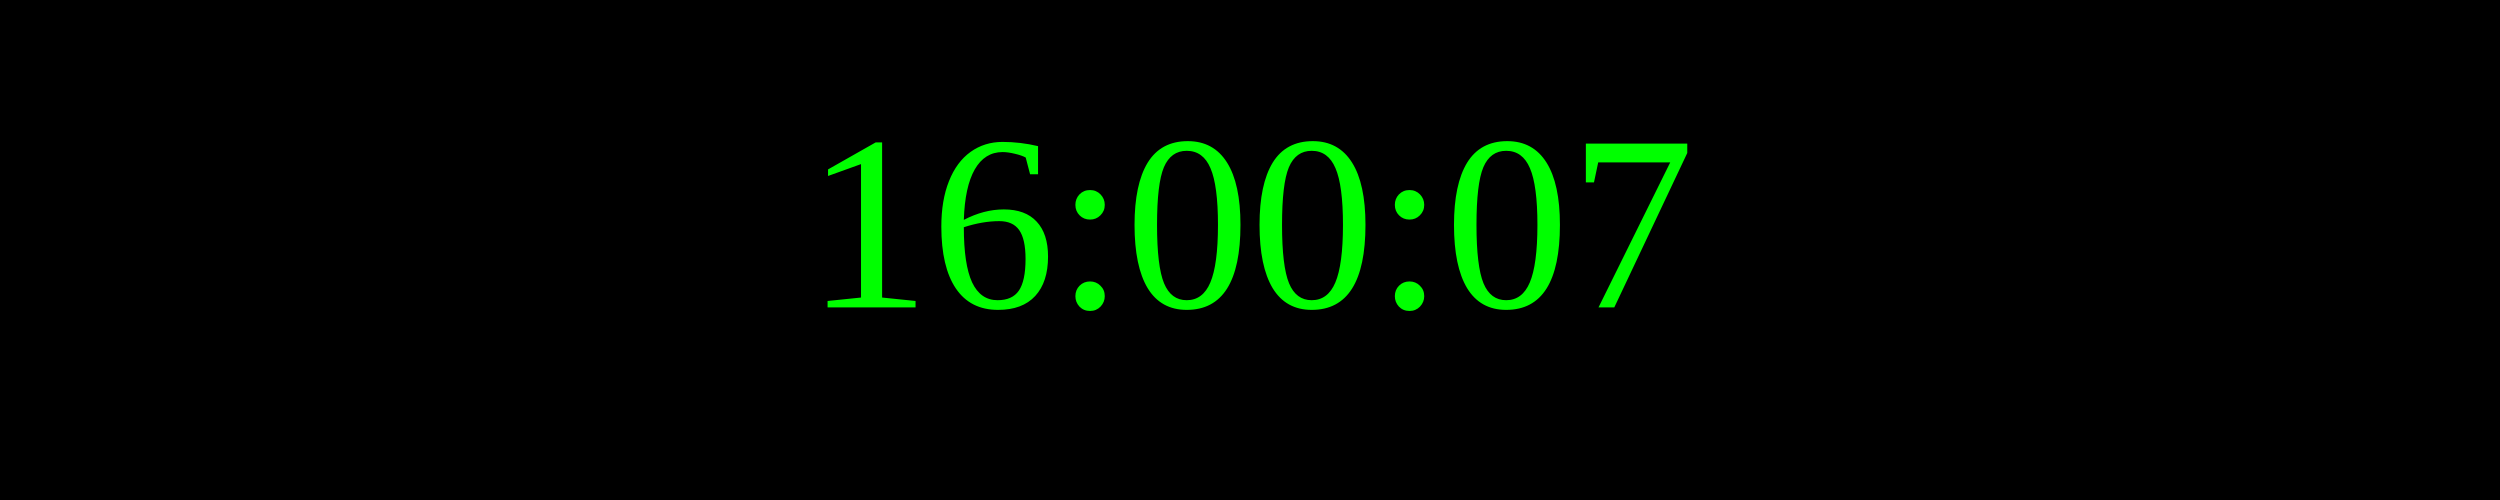
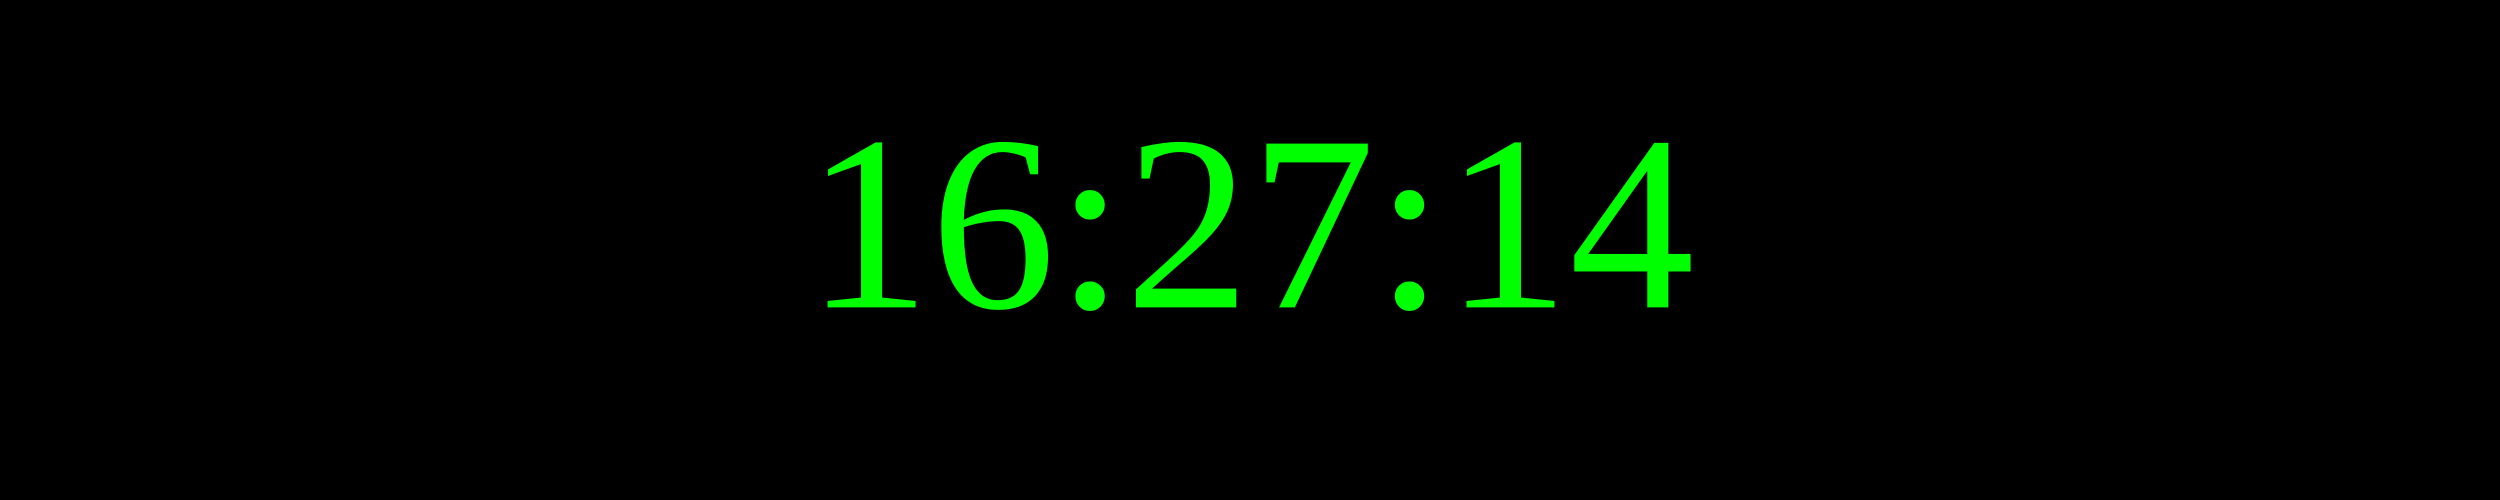
<svg xmlns="http://www.w3.org/2000/svg" width="250" height="50">
  <rect width="100%" height="100%" fill="black" />
  <text x="50%" y="50%" font-size="25" fill="lime" text-anchor="middle" dominant-baseline="middle">
- 16:00:07
+ 16:27:14
</text>
</svg>
